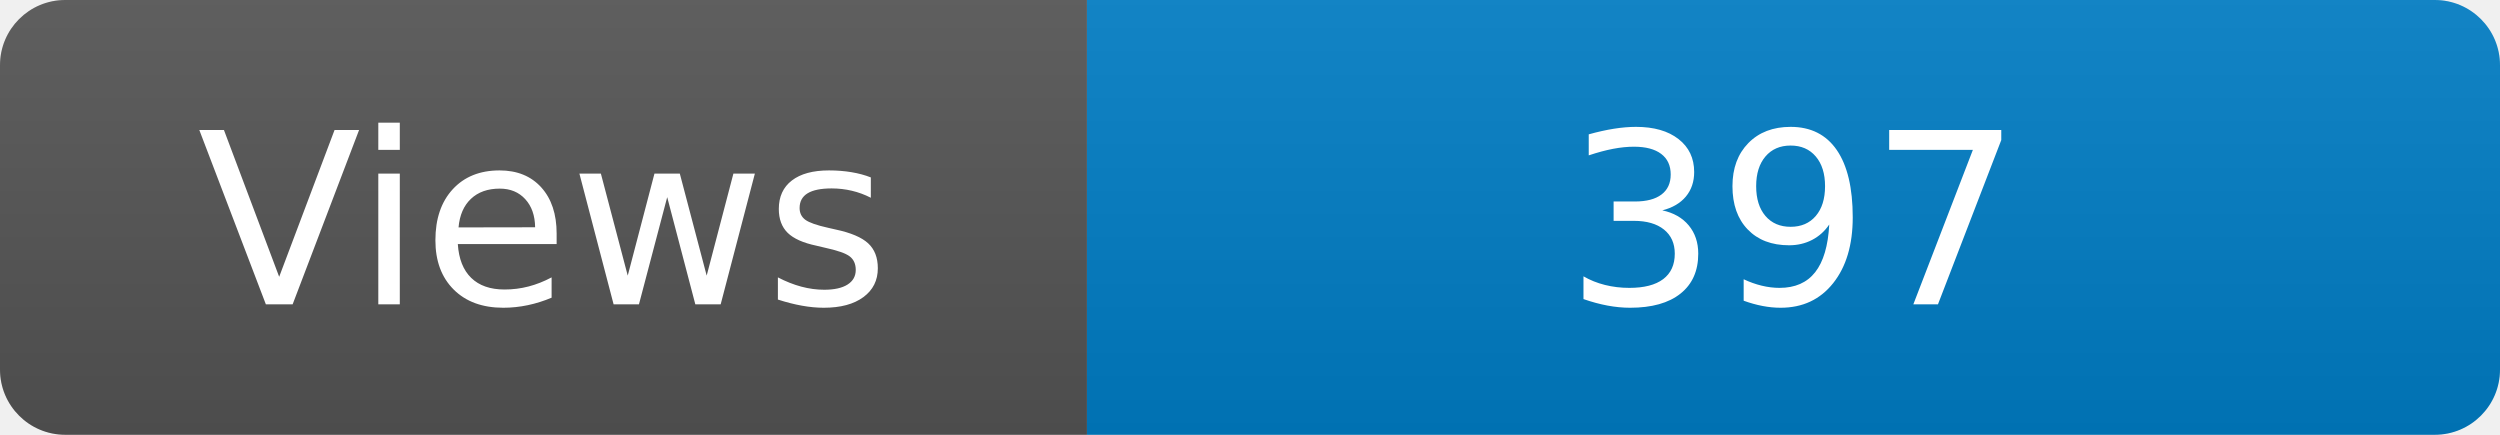
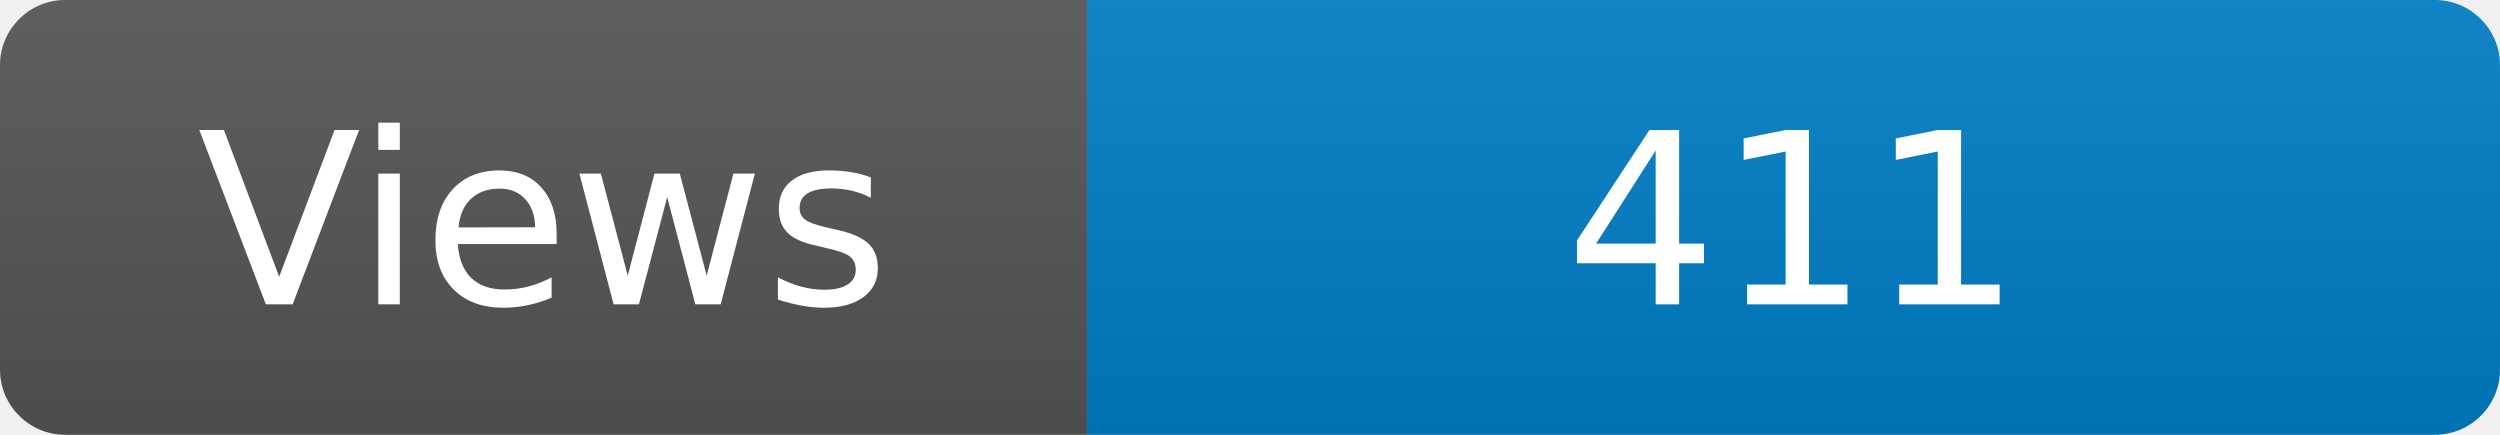
<svg xmlns="http://www.w3.org/2000/svg" width="115" height="20" role="img" aria-label="Maintained?: yes">
  <linearGradient id="s" x2="0" y2="100%">
    <stop offset="0" stop-color="#bbb" stop-opacity=".1" />
    <stop offset="1" stop-opacity=".1" />
  </linearGradient>
  <clipPath id="r">
    <rect width="115" height="20" rx="3" fill="#fff" />
  </clipPath>
  <g clip-path="url(#r)">
    <rect width="50" height="20" fill="#555" />
    <rect x="50" width="160" height="20" fill="#007ec6" />
    <rect width="115" height="20" fill="url(#s)" />
  </g>
  <g fill="#fff" text-anchor="middle" font-family="Verdana,Geneva,DejaVu Sans,sans-serif" font-size="110">
    <text x="250" y="140" transform="scale(.1)" fill="#fff">Views</text>
-     <text x="825" y="140" transform="scale(.1)" fill="#fff">397</text>
+     <text x="825" y="140" transform="scale(.1)" fill="#fff">411</text>
  </g>
</svg>
